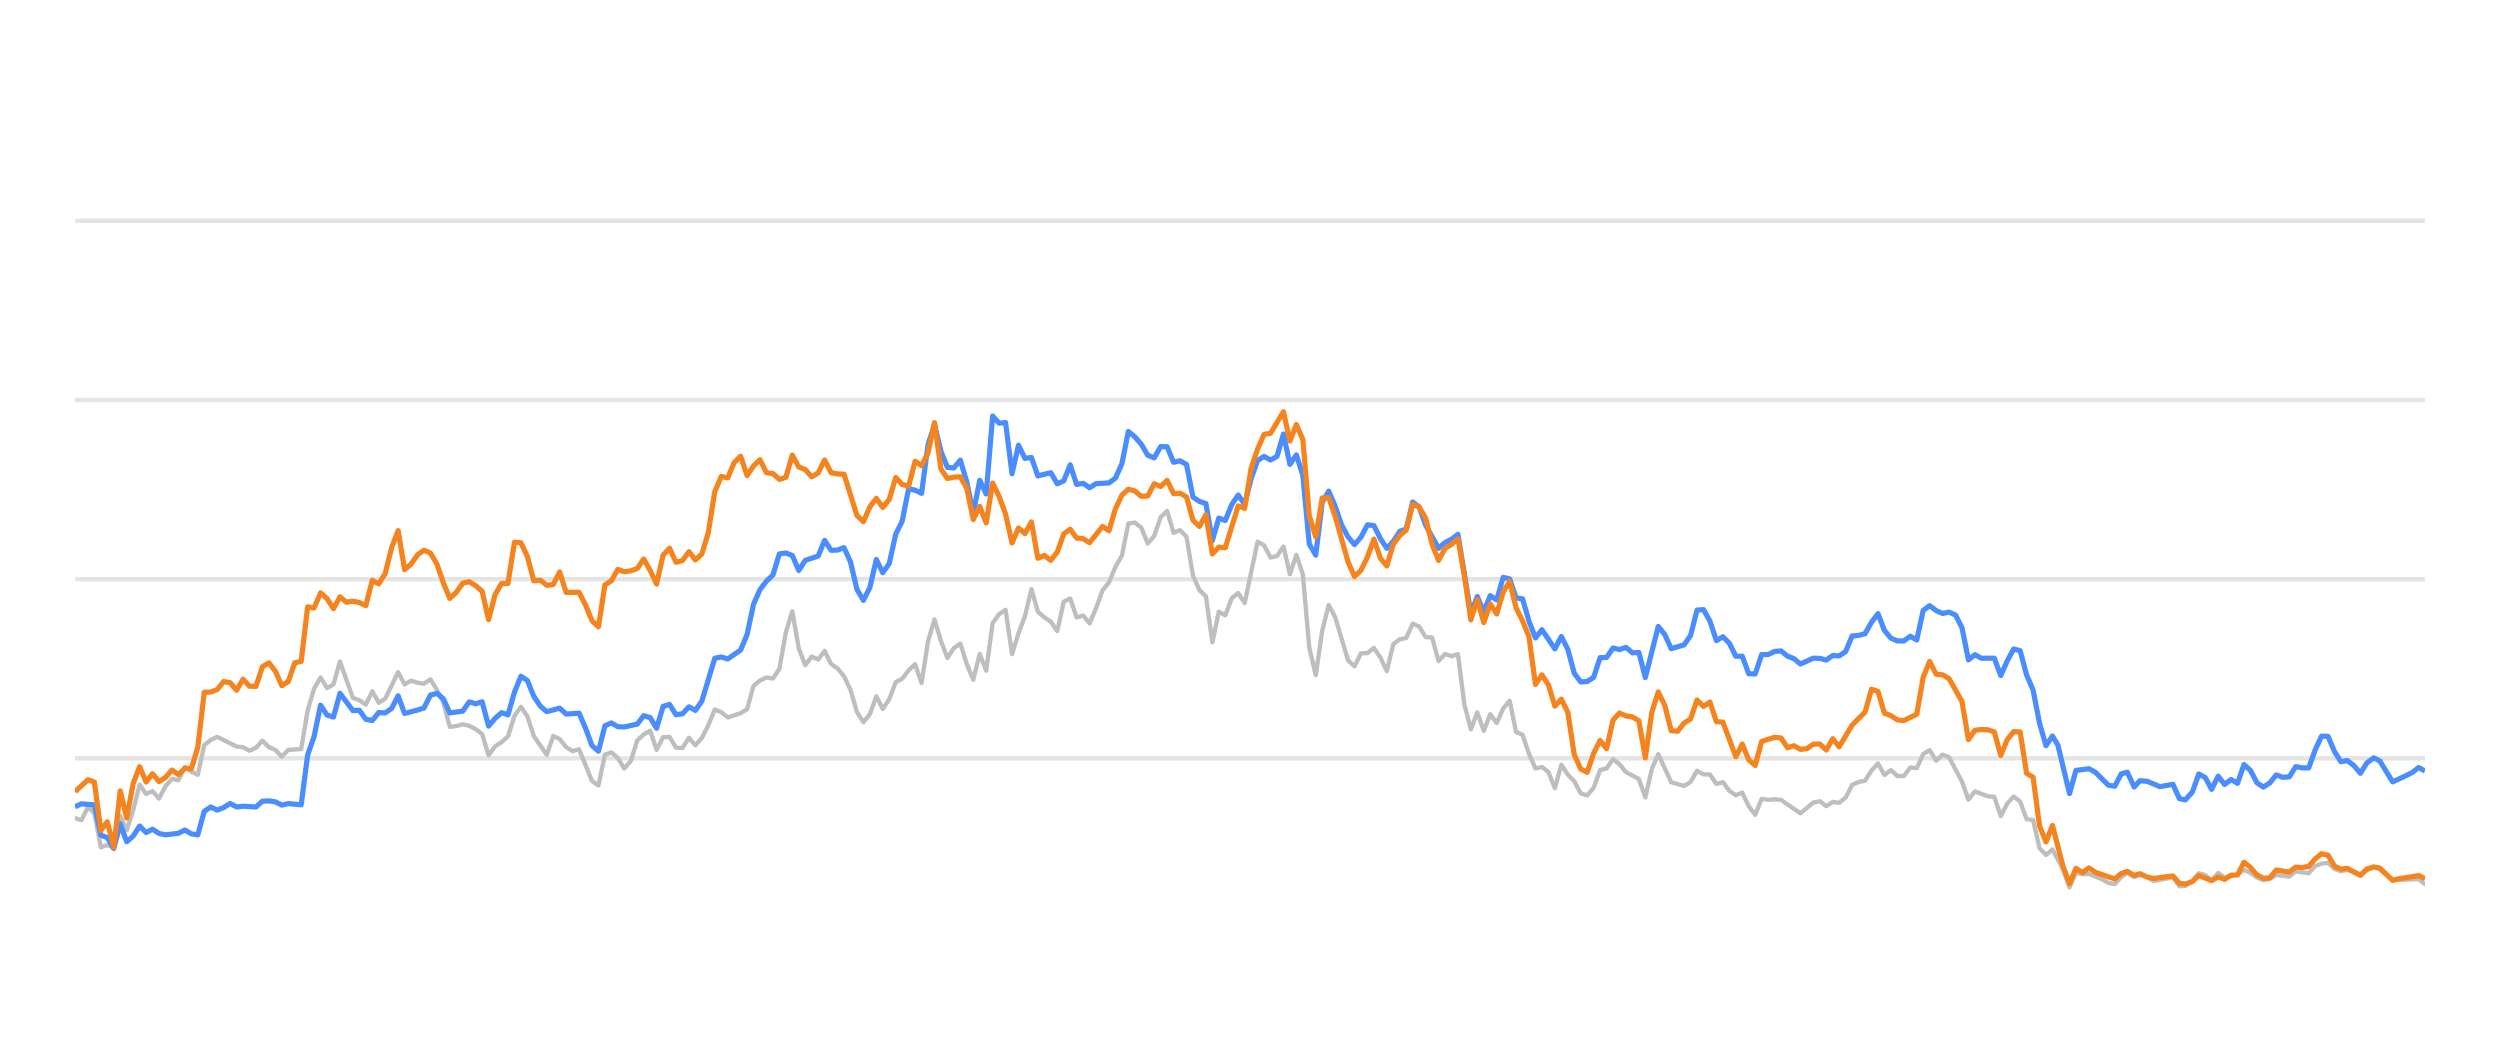
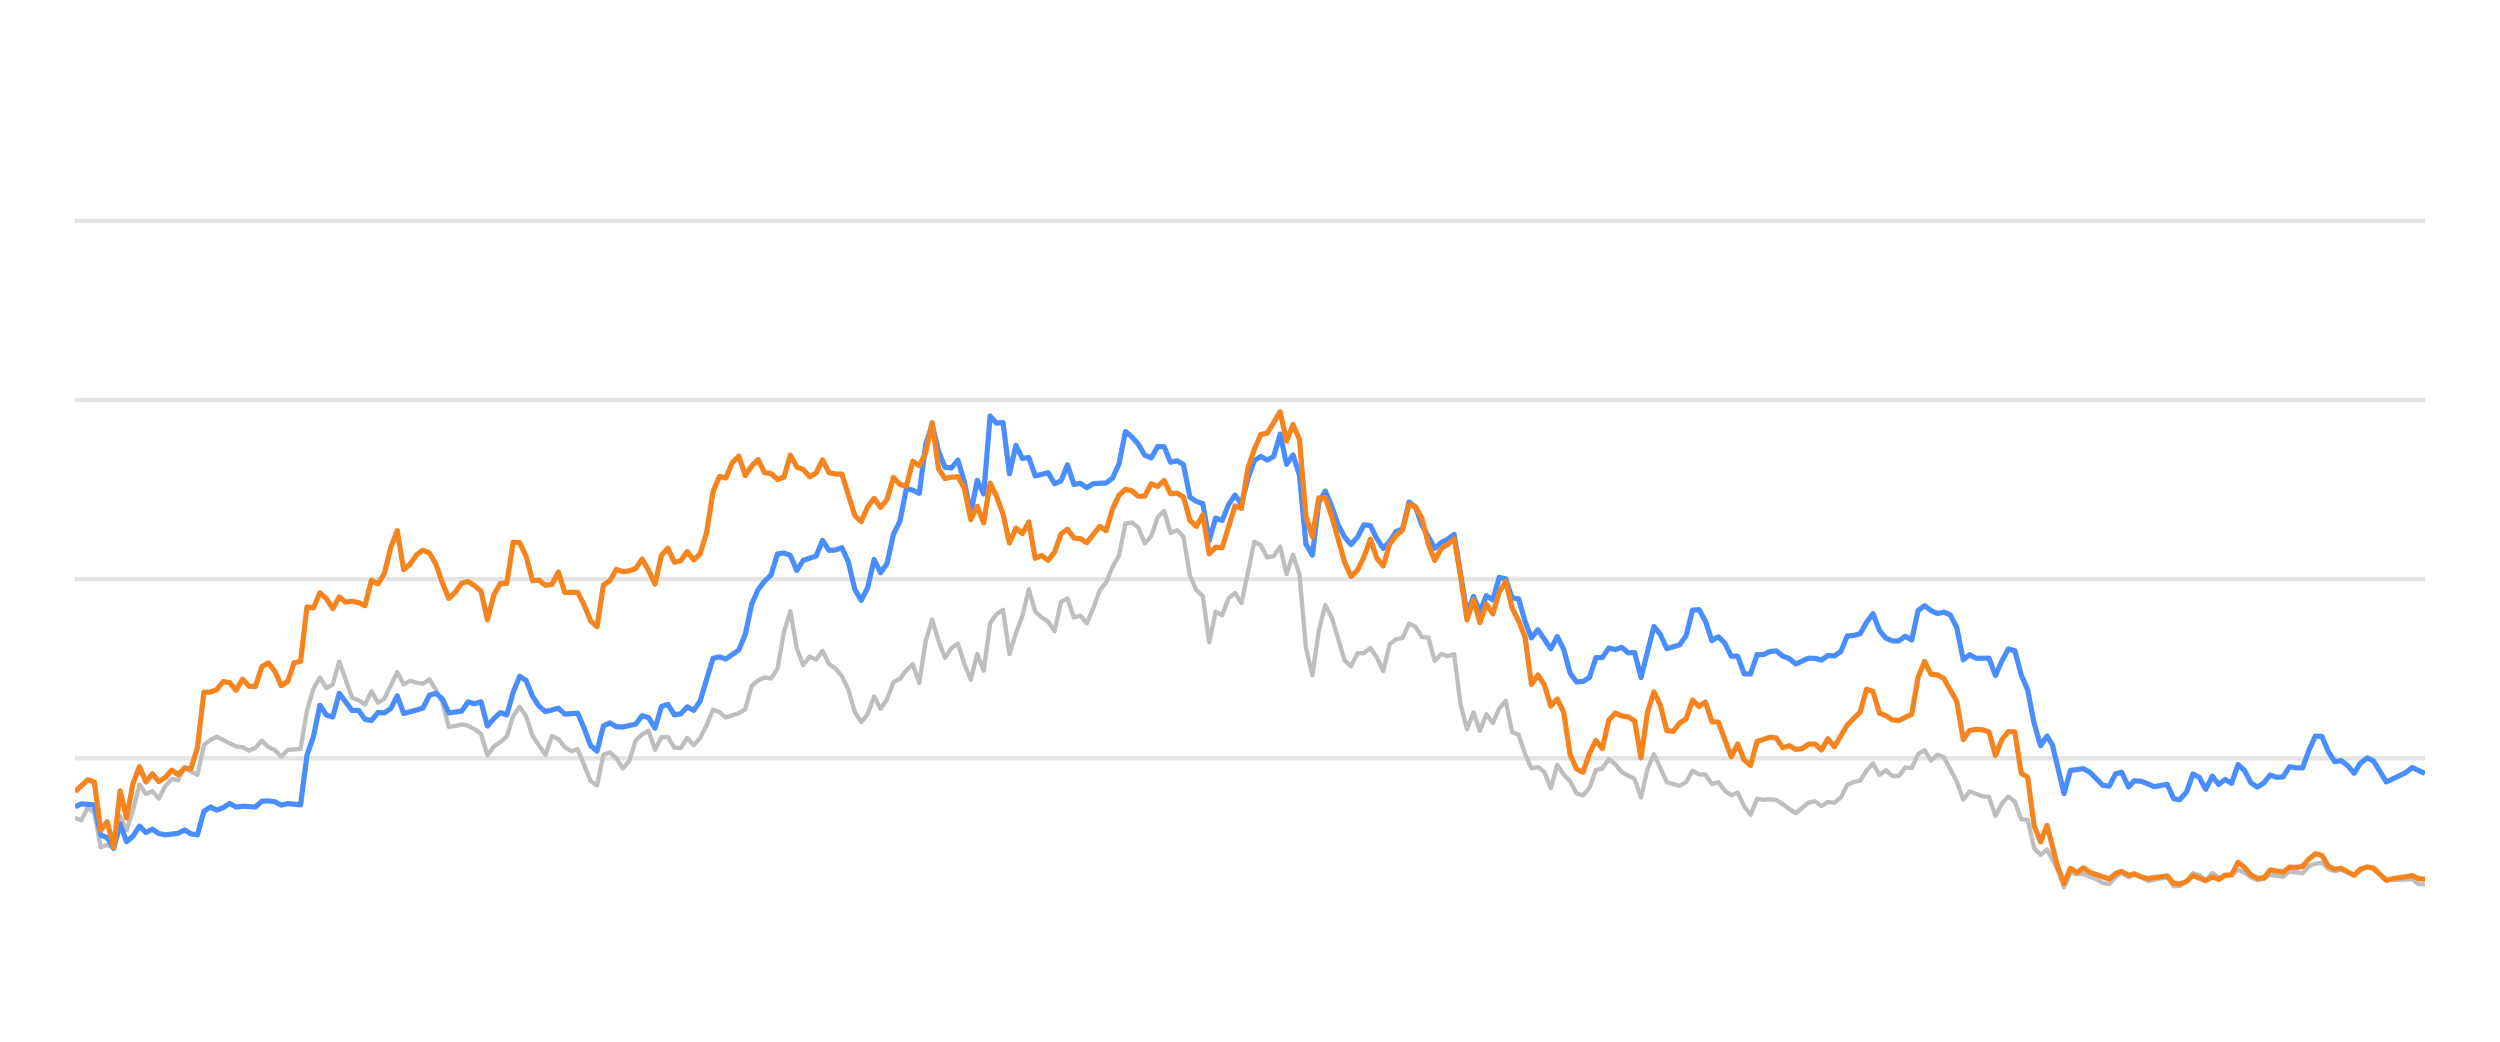
<svg xmlns="http://www.w3.org/2000/svg" width="288pt" height="120pt" viewBox="0 0 288 120" version="1.1">
  <defs>
    <style type="text/css">*{stroke-linejoin: round; stroke-linecap: butt}</style>
  </defs>
  <g id="figure_1">
    <g id="patch_1">
      <path d="M 0 120  L 288 120  L 288 0  L 0 0  L 0 120  z " style="fill: none; opacity: 0" />
    </g>
    <g id="axes_1">
      <g id="patch_2">
        <path d="M 8.64 108  L 279.36 108  L 279.36 4.8  L 8.64 4.8  L 8.64 108  z " style="fill: none" />
      </g>
      <g id="matplotlib.axis_1" />
      <g id="matplotlib.axis_2" />
      <g id="line2d_1">
-         <path d="M 8.64 87.36  L 279.36 87.36  " clip-path="url(#p72f650b515)" style="fill: none; stroke: #b2b2b2; stroke-opacity: 0.35; stroke-width: 0.5; stroke-linecap: square" />
+         <path d="M 8.64 87.36  L 279.36 87.36  " clip-path="url(#pa210af60d8)" style="fill: none; stroke: #b2b2b2; stroke-opacity: 0.35; stroke-width: 0.5; stroke-linecap: square" />
      </g>
      <g id="line2d_2">
-         <path d="M 8.64 66.72  L 279.36 66.72  " clip-path="url(#p72f650b515)" style="fill: none; stroke: #b2b2b2; stroke-opacity: 0.35; stroke-width: 0.5; stroke-linecap: square" />
+         <path d="M 8.64 66.72  L 279.36 66.72  " clip-path="url(#pa210af60d8)" style="fill: none; stroke: #b2b2b2; stroke-opacity: 0.35; stroke-width: 0.5; stroke-linecap: square" />
      </g>
      <g id="line2d_3">
-         <path d="M 8.64 46.08  L 279.36 46.08  " clip-path="url(#p72f650b515)" style="fill: none; stroke: #b2b2b2; stroke-opacity: 0.35; stroke-width: 0.5; stroke-linecap: square" />
+         <path d="M 8.64 46.08  L 279.36 46.08  " clip-path="url(#pa210af60d8)" style="fill: none; stroke: #b2b2b2; stroke-opacity: 0.35; stroke-width: 0.5; stroke-linecap: square" />
      </g>
      <g id="line2d_4">
-         <path d="M 8.64 25.44  L 279.36 25.44  " clip-path="url(#p72f650b515)" style="fill: none; stroke: #b2b2b2; stroke-opacity: 0.35; stroke-width: 0.5; stroke-linecap: square" />
+         <path d="M 8.64 25.44  L 279.36 25.44  " clip-path="url(#pa210af60d8)" style="fill: none; stroke: #b2b2b2; stroke-opacity: 0.35; stroke-width: 0.5; stroke-linecap: square" />
      </g>
      <g id="line2d_5">
-         <path d="M 8.64 94.243  L 9.384 94.481  L 10.129 92.974  L 10.873 93.676  L 11.618 97.608  L 12.362 97.329  L 13.107 97.68  L 13.851 94.006  L 14.596 95.657  L 15.34 93.335  L 16.085 90.394  L 16.829 91.467  L 17.573 91.147  L 18.318 91.994  L 19.062 90.58  L 19.807 89.723  L 20.551 89.899  L 21.296 88.351  L 22.04 88.898  L 22.785 89.259  L 23.529 85.843  L 24.274 85.244  L 25.018 84.883  L 27.251 85.998  L 27.996 86.07  L 28.74 86.483  L 29.485 86.142  L 30.229 85.317  L 30.974 86.07  L 31.718 86.39  L 32.462 87.164  L 33.207 86.39  L 34.696 86.287  L 35.44 81.849  L 36.185 79.321  L 36.929 78.051  L 37.674 79.269  L 38.418 78.846  L 39.163 76.214  L 40.651 80.394  L 41.396 80.662  L 42.14 81.168  L 42.885 79.63  L 43.629 80.951  L 44.374 80.497  L 45.863 77.432  L 46.607 78.846  L 47.352 78.413  L 48.096 78.65  L 48.84 78.763  L 49.585 78.258  L 50.329 79.476  L 51.074 80.92  L 51.818 83.738  L 52.563 83.645  L 53.307 83.438  L 54.052 83.614  L 54.796 83.996  L 55.541 84.553  L 56.285 87.009  L 57.029 85.987  L 57.774 85.502  L 58.518 84.832  L 59.263 82.468  L 60.007 81.426  L 60.752 82.51  L 61.496 84.79  L 62.985 86.958  L 63.73 84.79  L 64.474 85.131  L 65.218 86.07  L 65.963 86.534  L 66.707 86.318  L 68.196 89.971  L 68.941 90.487  L 69.685 86.947  L 70.43 86.669  L 71.174 87.329  L 71.918 88.536  L 72.663 87.67  L 73.407 85.306  L 74.152 84.615  L 74.896 84.171  L 75.641 86.38  L 76.385 84.924  L 77.13 84.894  L 77.874 86.132  L 78.619 86.173  L 79.363 84.997  L 80.107 85.853  L 80.852 85.017  L 81.596 83.552  L 82.341 81.736  L 83.085 82.035  L 83.83 82.654  L 85.319 82.159  L 86.063 81.705  L 86.808 79.011  L 87.552 78.392  L 88.296 78.041  L 89.041 78.165  L 89.785 77.05  L 90.53 72.829  L 91.274 70.415  L 92.019 74.697  L 92.763 76.627  L 93.508 75.636  L 94.252 75.977  L 94.997 74.976  L 95.741 76.493  L 96.485 76.999  L 97.23 77.907  L 97.974 79.465  L 98.719 82.025  L 99.463 83.191  L 100.208 82.272  L 100.952 80.219  L 101.697 81.674  L 102.441 80.549  L 103.185 78.588  L 103.93 78.196  L 104.674 77.215  L 105.419 76.524  L 106.163 78.681  L 106.908 73.882  L 107.652 71.364  L 108.397 73.841  L 109.141 75.791  L 109.886 74.656  L 110.63 74.14  L 111.374 76.503  L 112.119 78.309  L 112.863 75.337  L 113.608 77.257  L 114.352 71.787  L 115.097 70.755  L 115.841 70.249  L 116.586 75.358  L 117.33 72.953  L 118.075 70.962  L 118.819 67.876  L 119.563 70.466  L 120.308 71.116  L 121.052 71.612  L 121.797 72.706  L 122.541 69.331  L 123.286 68.939  L 124.03 71.127  L 124.775 70.91  L 125.519 71.808  L 126.264 70.074  L 127.008 68.01  L 127.752 67.102  L 128.497 65.296  L 129.241 64.016  L 129.986 60.311  L 130.73 60.198  L 131.475 60.786  L 132.219 62.613  L 132.964 61.746  L 133.708 59.579  L 134.453 58.866  L 135.197 61.385  L 135.941 61.075  L 136.686 61.839  L 137.43 66.297  L 138.175 67.979  L 138.919 68.691  L 139.664 73.996  L 140.408 70.456  L 141.153 70.879  L 141.897 68.918  L 142.641 68.32  L 143.386 69.475  L 144.875 62.396  L 145.619 62.819  L 146.364 64.223  L 147.108 64.057  L 147.853 62.953  L 148.597 66.142  L 149.342 63.913  L 150.086 66.173  L 150.83 74.615  L 151.575 77.783  L 152.319 72.664  L 153.064 69.692  L 153.808 71.096  L 155.297 76.07  L 156.042 76.761  L 156.786 75.255  L 157.531 75.244  L 158.275 74.635  L 159.019 75.74  L 159.764 77.319  L 160.508 74.202  L 161.253 73.645  L 161.997 73.49  L 162.742 71.839  L 163.486 72.179  L 164.231 73.387  L 164.975 73.438  L 165.72 76.152  L 166.464 75.337  L 167.208 75.585  L 167.953 75.358  L 168.697 81.168  L 169.442 84.016  L 170.186 82.066  L 170.931 84.192  L 171.675 82.272  L 172.42 83.294  L 173.164 81.622  L 173.908 80.724  L 174.653 84.336  L 175.397 84.646  L 176.142 86.844  L 176.886 88.526  L 177.631 88.361  L 178.375 88.939  L 179.12 90.797  L 179.864 88.093  L 180.609 89.228  L 181.353 90.002  L 182.097 91.395  L 182.842 91.632  L 183.586 90.755  L 184.331 88.702  L 185.075 88.526  L 185.82 87.453  L 186.564 88.031  L 187.309 88.949  L 188.798 89.734  L 189.542 91.87  L 190.286 88.609  L 191.031 86.875  L 192.52 90.115  L 194.009 90.539  L 194.753 90.084  L 195.498 88.794  L 196.242 89.207  L 196.987 89.228  L 197.731 90.312  L 198.475 90.105  L 199.22 91.096  L 199.964 91.612  L 200.709 91.313  L 201.453 92.871  L 202.198 93.862  L 202.942 92.025  L 203.687 92.138  L 204.431 92.076  L 205.176 92.148  L 207.409 93.696  L 208.898 92.448  L 209.642 92.303  L 210.387 92.871  L 211.131 92.386  L 211.876 92.479  L 212.62 91.88  L 213.364 90.425  L 214.109 90.084  L 214.853 89.93  L 215.598 88.764  L 216.342 87.948  L 217.087 89.269  L 217.831 88.722  L 218.576 89.393  L 219.32 89.403  L 220.065 88.413  L 220.809 88.495  L 221.553 86.865  L 222.298 86.421  L 223.042 87.628  L 223.787 86.937  L 224.531 87.236  L 226.02 90.043  L 226.765 92.128  L 227.509 91.168  L 228.998 91.736  L 229.742 91.787  L 230.487 94.016  L 231.231 92.572  L 231.976 91.767  L 232.72 92.334  L 233.465 94.367  L 234.209 94.46  L 234.954 97.711  L 235.698 98.485  L 236.443 97.855  L 237.663 100.167  L 238.407 102.231  L 239.148 100.549  L 239.909 100.704  L 240.648 100.683  L 242.139 101.282  L 242.881 101.715  L 243.625 101.849  L 244.361 101.034  L 245.066 100.549  L 245.858 101.044  L 246.509 100.817  L 247.346 101.034  L 248.089 101.498  L 250.322 101.065  L 251.069 102.097  L 251.751 102.056  L 252.555 101.498  L 253.297 100.601  L 254.04 100.807  L 254.775 101.457  L 255.537 100.559  L 256.273 101.106  L 257.76 100.745  L 258.506 100.219  L 259.25 100.539  L 259.989 101.075  L 260.74 101.385  L 261.487 101.261  L 262.227 100.786  L 263.718 100.993  L 264.461 100.384  L 265.963 100.601  L 266.71 99.765  L 267.441 99.496  L 268.192 99.403  L 268.936 100.095  L 269.673 100.363  L 270.414 100.198  L 271.915 100.797  L 272.653 100.26  L 273.453 99.837  L 274.151 100.136  L 275.634 101.385  L 278.625 101.282  L 279.36 101.86  L 279.36 101.86  " clip-path="url(#p72f650b515)" style="fill: none; stroke: #bebebe; stroke-width: 0.5; stroke-linecap: round" />
+         <path d="M 8.64 94.243  L 9.382 94.481  L 10.125 92.974  L 10.867 93.676  L 11.61 97.608  L 12.352 97.329  L 13.094 97.68  L 13.837 94.006  L 14.579 95.657  L 15.322 93.335  L 16.064 90.394  L 16.806 91.467  L 17.549 91.147  L 18.291 91.994  L 19.034 90.58  L 19.776 89.723  L 20.519 89.899  L 21.261 88.351  L 22.003 88.898  L 22.746 89.259  L 23.488 85.843  L 24.231 85.244  L 24.973 84.883  L 27.2 85.998  L 27.943 86.07  L 28.685 86.483  L 29.427 86.142  L 30.17 85.317  L 30.912 86.07  L 31.655 86.39  L 32.397 87.164  L 33.139 86.39  L 34.624 86.287  L 35.367 81.849  L 36.109 79.321  L 36.852 78.051  L 37.594 79.269  L 38.336 78.846  L 39.079 76.214  L 40.564 80.394  L 41.306 80.662  L 42.048 81.168  L 42.791 79.63  L 43.533 80.951  L 44.276 80.497  L 45.76 77.432  L 46.503 78.846  L 47.245 78.413  L 47.988 78.65  L 48.73 78.763  L 49.472 78.258  L 50.215 79.476  L 50.957 80.92  L 51.7 83.738  L 52.442 83.645  L 53.185 83.438  L 53.927 83.614  L 54.669 83.996  L 55.412 84.553  L 56.154 87.009  L 56.897 85.987  L 57.639 85.502  L 58.381 84.832  L 59.124 82.468  L 59.866 81.426  L 60.609 82.51  L 61.351 84.79  L 62.836 86.958  L 63.578 84.79  L 64.321 85.131  L 65.063 86.07  L 65.805 86.534  L 66.548 86.318  L 68.033 89.971  L 68.775 90.487  L 69.518 86.947  L 70.26 86.669  L 71.002 87.329  L 71.745 88.536  L 72.487 87.67  L 73.23 85.306  L 73.972 84.615  L 74.714 84.171  L 75.457 86.38  L 76.199 84.924  L 76.942 84.894  L 77.684 86.132  L 78.426 86.173  L 79.169 84.997  L 79.911 85.853  L 80.654 85.017  L 81.396 83.552  L 82.138 81.736  L 82.881 82.035  L 83.623 82.654  L 85.108 82.159  L 85.851 81.705  L 86.593 79.011  L 87.335 78.392  L 88.078 78.041  L 88.82 78.165  L 89.563 77.05  L 90.305 72.829  L 91.047 70.415  L 91.79 74.697  L 92.532 76.627  L 93.275 75.636  L 94.017 75.977  L 94.759 74.976  L 95.502 76.493  L 96.244 76.999  L 96.987 77.907  L 97.729 79.465  L 98.471 82.025  L 99.214 83.191  L 99.956 82.272  L 100.699 80.219  L 101.441 81.674  L 102.184 80.549  L 102.926 78.588  L 103.668 78.196  L 104.411 77.215  L 105.153 76.524  L 105.896 78.681  L 106.638 73.882  L 107.38 71.364  L 108.123 73.841  L 108.865 75.791  L 109.608 74.656  L 110.35 74.14  L 111.092 76.503  L 111.835 78.309  L 112.577 75.337  L 113.32 77.257  L 114.062 71.787  L 114.804 70.755  L 115.547 70.249  L 116.289 75.358  L 117.032 72.953  L 117.774 70.962  L 118.517 67.876  L 119.259 70.466  L 120.001 71.116  L 120.744 71.612  L 121.486 72.706  L 122.229 69.331  L 122.971 68.939  L 123.713 71.127  L 124.456 70.91  L 125.198 71.808  L 125.941 70.074  L 126.683 68.01  L 127.425 67.102  L 128.168 65.296  L 128.91 64.016  L 129.653 60.311  L 130.395 60.198  L 131.137 60.786  L 131.88 62.613  L 132.622 61.746  L 133.365 59.579  L 134.107 58.866  L 134.849 61.385  L 135.592 61.075  L 136.334 61.839  L 137.077 66.297  L 137.819 67.979  L 138.562 68.691  L 139.304 73.996  L 140.046 70.456  L 140.789 70.879  L 141.531 68.918  L 142.274 68.32  L 143.016 69.475  L 144.501 62.396  L 145.243 62.819  L 145.986 64.223  L 146.728 64.057  L 147.47 62.953  L 148.213 66.142  L 148.955 63.913  L 149.698 66.173  L 150.44 74.615  L 151.182 77.783  L 151.925 72.664  L 152.667 69.692  L 153.41 71.096  L 154.895 76.07  L 155.637 76.761  L 156.379 75.255  L 157.122 75.244  L 157.864 74.635  L 158.607 75.74  L 159.349 77.319  L 160.091 74.202  L 160.834 73.645  L 161.576 73.49  L 162.319 71.839  L 163.061 72.179  L 163.803 73.387  L 164.546 73.438  L 165.288 76.152  L 166.031 75.337  L 166.773 75.585  L 167.515 75.358  L 168.258 81.168  L 169 84.016  L 169.743 82.066  L 170.485 84.192  L 171.228 82.272  L 171.97 83.294  L 172.712 81.622  L 173.455 80.724  L 174.197 84.336  L 174.94 84.646  L 175.682 86.844  L 176.424 88.526  L 177.167 88.361  L 177.909 88.939  L 178.652 90.797  L 179.394 88.093  L 180.136 89.228  L 180.879 90.002  L 181.621 91.395  L 182.364 91.632  L 183.106 90.755  L 183.848 88.702  L 184.591 88.526  L 185.333 87.453  L 186.076 88.031  L 186.818 88.949  L 188.303 89.734  L 189.045 91.87  L 189.788 88.609  L 190.53 86.875  L 192.015 90.115  L 193.5 90.539  L 194.242 90.084  L 194.985 88.794  L 195.727 89.207  L 196.469 89.228  L 197.212 90.312  L 197.954 90.105  L 198.697 91.096  L 199.439 91.612  L 200.181 91.313  L 200.924 92.871  L 201.666 93.862  L 202.409 92.025  L 203.151 92.138  L 203.894 92.076  L 204.636 92.148  L 206.863 93.696  L 208.348 92.448  L 209.09 92.303  L 209.833 92.871  L 210.575 92.386  L 211.318 92.479  L 212.06 91.88  L 212.802 90.425  L 213.545 90.084  L 214.287 89.93  L 215.03 88.764  L 215.772 87.948  L 216.514 89.269  L 217.257 88.722  L 217.999 89.393  L 218.742 89.403  L 219.484 88.413  L 220.227 88.495  L 220.969 86.865  L 221.711 86.421  L 222.454 87.628  L 223.196 86.937  L 223.939 87.236  L 225.423 90.043  L 226.166 92.128  L 226.908 91.168  L 228.393 91.736  L 229.135 91.787  L 229.878 94.016  L 230.62 92.572  L 231.363 91.767  L 232.105 92.334  L 232.847 94.367  L 233.59 94.46  L 234.332 97.711  L 235.075 98.485  L 235.817 97.855  L 237.034 100.167  L 237.776 102.231  L 238.515 100.549  L 239.274 100.704  L 240.011 100.683  L 241.498 101.282  L 242.238 101.715  L 242.98 101.849  L 243.714 101.034  L 244.417 100.549  L 245.207 101.044  L 245.856 100.817  L 246.691 101.034  L 247.432 101.498  L 249.659 101.065  L 250.404 102.097  L 251.083 102.056  L 251.886 101.498  L 252.625 100.601  L 253.366 100.807  L 254.099 101.457  L 254.859 100.559  L 255.593 101.106  L 257.076 100.745  L 257.82 100.219  L 258.562 100.539  L 259.299 101.075  L 260.048 101.385  L 260.793 101.261  L 261.531 100.786  L 263.018 100.993  L 263.759 100.384  L 265.257 100.601  L 266.002 99.765  L 266.731 99.496  L 267.479 99.403  L 268.222 100.095  L 268.957 100.363  L 269.695 100.198  L 271.193 100.797  L 271.928 100.26  L 272.726 99.837  L 273.422 100.136  L 274.901 101.385  L 277.884 101.282  L 278.617 101.86  L 279.36 101.88  L 279.36 101.88  " clip-path="url(#pa210af60d8)" style="fill: none; stroke: #bebebe; stroke-width: 0.5; stroke-linecap: round" />
      </g>
      <g id="line2d_6">
-         <path d="M 8.64 92.933  L 9.384 92.603  L 10.873 92.726  L 11.618 96.215  L 12.362 96.493  L 13.107 97.742  L 13.851 94.914  L 14.596 96.968  L 15.34 96.318  L 16.085 95.162  L 16.829 95.905  L 17.573 95.523  L 18.318 96.018  L 19.062 96.173  L 20.551 95.998  L 21.296 95.616  L 22.04 96.06  L 22.785 96.173  L 23.529 93.469  L 24.274 92.964  L 25.018 93.325  L 25.762 93.036  L 26.507 92.561  L 27.251 92.964  L 27.996 92.881  L 29.485 92.964  L 30.229 92.293  L 30.974 92.262  L 31.718 92.365  L 32.462 92.747  L 33.207 92.572  L 34.696 92.716  L 35.44 86.978  L 36.185 84.842  L 36.929 81.24  L 37.674 82.375  L 38.418 82.602  L 39.163 79.868  L 40.651 81.859  L 41.396 81.828  L 42.14 82.86  L 42.885 83.005  L 43.629 82.086  L 44.374 82.128  L 45.118 81.612  L 45.863 80.157  L 46.607 82.19  L 48.096 81.798  L 48.84 81.56  L 49.585 80.084  L 50.329 79.868  L 51.074 80.508  L 51.818 82.128  L 53.307 81.921  L 54.052 80.858  L 54.796 81.075  L 55.541 80.848  L 56.285 83.645  L 57.029 82.768  L 57.774 82.097  L 58.518 82.355  L 59.263 79.744  L 60.007 77.907  L 60.752 78.392  L 61.496 80.219  L 62.241 81.343  L 62.985 81.983  L 64.474 81.581  L 65.218 82.262  L 66.707 82.159  L 67.452 83.882  L 68.196 85.895  L 68.941 86.534  L 69.685 83.614  L 70.43 83.284  L 71.174 83.717  L 71.918 83.748  L 73.407 83.418  L 74.152 82.448  L 74.896 82.664  L 75.641 83.892  L 76.385 81.385  L 77.13 81.147  L 77.874 82.344  L 78.619 82.231  L 79.363 81.426  L 80.107 81.839  L 80.852 80.766  L 82.341 75.833  L 83.085 75.678  L 83.83 75.915  L 85.319 74.883  L 86.063 73.098  L 86.808 69.61  L 87.552 67.917  L 88.296 66.947  L 89.041 66.245  L 89.785 63.81  L 90.53 63.707  L 91.274 63.985  L 92.019 65.719  L 92.763 64.553  L 94.252 64.057  L 94.997 62.251  L 95.741 63.397  L 96.485 63.366  L 97.23 63.087  L 97.974 64.728  L 98.719 67.896  L 99.463 69.166  L 100.208 67.69  L 100.952 64.45  L 101.697 65.977  L 102.441 64.914  L 103.185 61.55  L 103.93 60.043  L 104.674 56.286  L 105.419 56.472  L 106.163 56.833  L 106.908 51.23  L 107.652 48.897  L 108.397 52.004  L 109.141 53.841  L 109.886 53.903  L 110.63 53.005  L 111.374 55.523  L 112.119 59.124  L 112.863 55.327  L 113.608 56.906  L 114.352 47.927  L 115.097 48.753  L 115.841 48.681  L 116.586 54.573  L 117.33 51.292  L 118.075 52.809  L 118.819 52.695  L 119.563 54.821  L 121.052 54.46  L 121.797 55.729  L 122.541 55.399  L 123.286 53.552  L 124.03 55.812  L 124.775 55.678  L 125.519 56.183  L 126.264 55.719  L 127.752 55.636  L 128.497 55.079  L 129.241 53.418  L 129.986 49.713  L 130.73 50.322  L 131.475 51.178  L 132.219 52.447  L 132.964 52.747  L 133.708 51.446  L 134.453 51.467  L 135.197 53.252  L 135.941 53.087  L 136.686 53.51  L 137.43 57.267  L 138.175 57.762  L 138.919 58.02  L 139.664 62.262  L 140.408 59.682  L 141.153 59.96  L 141.897 58.123  L 142.641 57.03  L 143.386 58.092  L 144.13 55.131  L 144.875 53.046  L 145.619 52.582  L 146.364 52.994  L 147.108 52.582  L 147.853 50.002  L 148.597 53.49  L 149.342 52.406  L 150.086 54.759  L 150.83 62.675  L 151.575 63.954  L 152.319 57.865  L 153.064 56.575  L 153.808 58.32  L 154.553 60.476  L 155.297 61.859  L 156.042 62.736  L 156.786 61.87  L 157.531 60.456  L 158.275 60.549  L 159.019 62.045  L 159.764 63.17  L 160.508 62.365  L 161.253 61.219  L 161.997 60.941  L 162.742 57.834  L 163.486 58.402  L 164.231 60.497  L 165.72 63.16  L 166.464 62.499  L 167.208 62.128  L 167.953 61.56  L 169.442 70.662  L 170.186 68.722  L 170.931 70.487  L 171.675 68.619  L 172.42 69.114  L 173.164 66.514  L 173.908 66.689  L 174.653 68.887  L 175.397 68.99  L 176.142 71.57  L 176.886 73.49  L 177.631 72.54  L 179.12 74.749  L 179.864 73.325  L 180.609 74.801  L 181.353 77.556  L 182.097 78.557  L 182.842 78.505  L 183.586 78.041  L 184.331 75.76  L 185.075 75.74  L 185.82 74.656  L 186.564 74.832  L 187.309 74.574  L 188.053 75.203  L 188.798 75.172  L 189.542 78.051  L 191.031 72.169  L 191.775 73.087  L 192.52 74.728  L 194.009 74.285  L 194.753 73.211  L 195.498 70.28  L 196.242 70.229  L 196.987 71.56  L 197.731 73.8  L 198.475 73.356  L 199.22 74.099  L 199.964 75.595  L 200.709 75.595  L 201.453 77.618  L 202.198 77.639  L 202.942 75.409  L 203.687 75.409  L 204.431 75.048  L 205.176 74.986  L 205.92 75.585  L 206.664 75.874  L 207.409 76.493  L 208.898 75.822  L 209.642 75.843  L 210.387 76.039  L 211.131 75.513  L 211.876 75.564  L 212.62 75.059  L 213.364 73.263  L 214.109 73.201  L 214.853 73.005  L 215.598 71.684  L 216.342 70.693  L 217.087 72.623  L 217.831 73.521  L 218.576 73.83  L 219.32 73.841  L 220.065 73.294  L 220.809 73.727  L 221.553 70.322  L 222.298 69.775  L 223.042 70.342  L 223.787 70.673  L 224.531 70.518  L 225.276 70.848  L 226.02 72.313  L 226.765 76.018  L 227.509 75.42  L 228.254 75.833  L 229.742 75.822  L 230.487 77.824  L 231.231 76.142  L 231.976 74.759  L 232.72 74.966  L 233.465 77.752  L 234.209 79.486  L 234.954 83.315  L 235.698 85.905  L 236.443 84.79  L 237.071 85.843  L 238.407 91.416  L 239.148 88.753  L 240.648 88.557  L 241.396 88.97  L 242.881 90.456  L 243.625 90.57  L 244.361 89.156  L 245.066 88.96  L 245.858 90.662  L 246.509 89.94  L 247.346 90.002  L 248.83 90.621  L 250.322 90.353  L 251.069 92.004  L 251.751 92.138  L 252.555 91.251  L 253.297 89.166  L 254.04 89.568  L 254.775 90.931  L 255.537 89.414  L 256.273 90.373  L 257.02 89.796  L 257.76 90.239  L 258.506 88.082  L 259.25 88.753  L 259.989 90.167  L 260.74 90.673  L 261.487 90.188  L 262.227 89.269  L 262.971 89.548  L 263.718 89.496  L 264.461 88.32  L 265.205 88.454  L 265.963 88.464  L 266.71 86.39  L 267.441 84.801  L 268.192 84.832  L 268.936 86.586  L 269.673 87.742  L 270.414 87.618  L 271.169 88.196  L 271.915 89.083  L 272.653 87.897  L 273.453 87.308  L 274.151 87.659  L 275.634 90.074  L 277.135 89.372  L 277.875 89.001  L 278.625 88.423  L 279.36 88.815  L 279.36 88.815  " clip-path="url(#p72f650b515)" style="fill: none; stroke: #4a8dff; stroke-width: 0.6" />
+         <path d="M 8.64 92.933  L 9.382 92.603  L 10.867 92.726  L 11.61 96.215  L 12.352 96.493  L 13.094 97.742  L 13.837 94.914  L 14.579 96.968  L 15.322 96.318  L 16.064 95.162  L 16.806 95.905  L 17.549 95.523  L 18.291 96.018  L 19.034 96.173  L 20.519 95.998  L 21.261 95.616  L 22.003 96.06  L 22.746 96.173  L 23.488 93.469  L 24.231 92.964  L 24.973 93.325  L 25.715 93.036  L 26.458 92.561  L 27.2 92.964  L 27.943 92.881  L 29.427 92.964  L 30.17 92.293  L 30.912 92.262  L 31.655 92.365  L 32.397 92.747  L 33.139 92.572  L 34.624 92.716  L 35.367 86.978  L 36.109 84.842  L 36.852 81.24  L 37.594 82.375  L 38.336 82.602  L 39.079 79.868  L 40.564 81.859  L 41.306 81.828  L 42.048 82.86  L 42.791 83.005  L 43.533 82.086  L 44.276 82.128  L 45.018 81.612  L 45.76 80.157  L 46.503 82.19  L 47.988 81.798  L 48.73 81.56  L 49.472 80.084  L 50.215 79.868  L 50.957 80.508  L 51.7 82.128  L 53.185 81.921  L 53.927 80.858  L 54.669 81.075  L 55.412 80.848  L 56.154 83.645  L 56.897 82.768  L 57.639 82.097  L 58.381 82.355  L 59.124 79.744  L 59.866 77.907  L 60.609 78.392  L 61.351 80.219  L 62.093 81.343  L 62.836 81.983  L 64.321 81.581  L 65.063 82.262  L 66.548 82.159  L 67.29 83.882  L 68.033 85.895  L 68.775 86.534  L 69.518 83.614  L 70.26 83.284  L 71.002 83.717  L 71.745 83.748  L 73.23 83.418  L 73.972 82.448  L 74.714 82.664  L 75.457 83.892  L 76.199 81.385  L 76.942 81.147  L 77.684 82.344  L 78.426 82.231  L 79.169 81.426  L 79.911 81.839  L 80.654 80.766  L 82.138 75.833  L 82.881 75.678  L 83.623 75.915  L 85.108 74.883  L 85.851 73.098  L 86.593 69.61  L 87.335 67.917  L 88.078 66.947  L 88.82 66.245  L 89.563 63.81  L 90.305 63.707  L 91.047 63.985  L 91.79 65.719  L 92.532 64.553  L 94.017 64.057  L 94.759 62.251  L 95.502 63.397  L 96.244 63.366  L 96.987 63.087  L 97.729 64.728  L 98.471 67.896  L 99.214 69.166  L 99.956 67.69  L 100.699 64.45  L 101.441 65.977  L 102.184 64.914  L 102.926 61.55  L 103.668 60.043  L 104.411 56.286  L 105.153 56.472  L 105.896 56.833  L 106.638 51.23  L 107.38 48.897  L 108.123 52.004  L 108.865 53.841  L 109.608 53.903  L 110.35 53.005  L 111.092 55.523  L 111.835 59.124  L 112.577 55.327  L 113.32 56.906  L 114.062 47.927  L 114.804 48.753  L 115.547 48.681  L 116.289 54.573  L 117.032 51.292  L 117.774 52.809  L 118.517 52.695  L 119.259 54.821  L 120.744 54.46  L 121.486 55.729  L 122.229 55.399  L 122.971 53.552  L 123.713 55.812  L 124.456 55.678  L 125.198 56.183  L 125.941 55.719  L 127.425 55.636  L 128.168 55.079  L 128.91 53.418  L 129.653 49.713  L 130.395 50.322  L 131.137 51.178  L 131.88 52.447  L 132.622 52.747  L 133.365 51.446  L 134.107 51.467  L 134.849 53.252  L 135.592 53.087  L 136.334 53.51  L 137.077 57.267  L 137.819 57.762  L 138.562 58.02  L 139.304 62.262  L 140.046 59.682  L 140.789 59.96  L 141.531 58.123  L 142.274 57.03  L 143.016 58.092  L 143.758 55.131  L 144.501 53.046  L 145.243 52.582  L 145.986 52.994  L 146.728 52.582  L 147.47 50.002  L 148.213 53.49  L 148.955 52.406  L 149.698 54.759  L 150.44 62.675  L 151.182 63.954  L 151.925 57.865  L 152.667 56.575  L 153.41 58.32  L 154.152 60.476  L 154.895 61.859  L 155.637 62.736  L 156.379 61.87  L 157.122 60.456  L 157.864 60.549  L 158.607 62.045  L 159.349 63.17  L 160.091 62.365  L 160.834 61.219  L 161.576 60.941  L 162.319 57.834  L 163.061 58.402  L 163.803 60.497  L 165.288 63.16  L 166.031 62.499  L 166.773 62.128  L 167.515 61.56  L 169 70.662  L 169.743 68.722  L 170.485 70.487  L 171.228 68.619  L 171.97 69.114  L 172.712 66.514  L 173.455 66.689  L 174.197 68.887  L 174.94 68.99  L 175.682 71.57  L 176.424 73.49  L 177.167 72.54  L 178.652 74.749  L 179.394 73.325  L 180.136 74.801  L 180.879 77.556  L 181.621 78.557  L 182.364 78.505  L 183.106 78.041  L 183.848 75.76  L 184.591 75.74  L 185.333 74.656  L 186.076 74.832  L 186.818 74.574  L 187.561 75.203  L 188.303 75.172  L 189.045 78.051  L 190.53 72.169  L 191.273 73.087  L 192.015 74.728  L 193.5 74.285  L 194.242 73.211  L 194.985 70.28  L 195.727 70.229  L 196.469 71.56  L 197.212 73.8  L 197.954 73.356  L 198.697 74.099  L 199.439 75.595  L 200.181 75.595  L 200.924 77.618  L 201.666 77.639  L 202.409 75.409  L 203.151 75.409  L 203.894 75.048  L 204.636 74.986  L 205.378 75.585  L 206.121 75.874  L 206.863 76.493  L 208.348 75.822  L 209.09 75.843  L 209.833 76.039  L 210.575 75.513  L 211.318 75.564  L 212.06 75.059  L 212.802 73.263  L 213.545 73.201  L 214.287 73.005  L 215.03 71.684  L 215.772 70.693  L 216.514 72.623  L 217.257 73.521  L 217.999 73.83  L 218.742 73.841  L 219.484 73.294  L 220.227 73.727  L 220.969 70.322  L 221.711 69.775  L 222.454 70.342  L 223.196 70.673  L 223.939 70.518  L 224.681 70.848  L 225.423 72.313  L 226.166 76.018  L 226.908 75.42  L 227.651 75.833  L 229.135 75.822  L 229.878 77.824  L 230.62 76.142  L 231.363 74.759  L 232.105 74.966  L 232.847 77.752  L 233.59 79.486  L 234.332 83.315  L 235.075 85.905  L 235.817 84.79  L 236.444 85.843  L 237.776 91.416  L 238.515 88.753  L 240.011 88.557  L 240.757 88.97  L 242.238 90.456  L 242.98 90.57  L 243.714 89.156  L 244.417 88.96  L 245.207 90.662  L 245.856 89.94  L 246.691 90.002  L 248.17 90.621  L 249.659 90.353  L 250.404 92.004  L 251.083 92.138  L 251.886 91.251  L 252.625 89.166  L 253.366 89.568  L 254.099 90.931  L 254.859 89.414  L 255.593 90.373  L 256.338 89.796  L 257.076 90.239  L 257.82 88.082  L 258.562 88.753  L 259.299 90.167  L 260.048 90.673  L 260.793 90.188  L 261.531 89.269  L 262.273 89.548  L 263.018 89.496  L 263.759 88.32  L 264.5 88.454  L 265.257 88.464  L 266.002 86.39  L 266.731 84.801  L 267.479 84.832  L 268.222 86.586  L 268.957 87.742  L 269.695 87.618  L 270.448 88.196  L 271.193 89.083  L 271.928 87.897  L 272.726 87.308  L 273.422 87.659  L 274.901 90.074  L 276.398 89.372  L 277.135 89.001  L 277.884 88.423  L 279.36 89.104  L 279.36 89.104  " clip-path="url(#pa210af60d8)" style="fill: none; stroke: #4a8dff; stroke-width: 0.6" />
      </g>
      <g id="line2d_7">
-         <path d="M 8.64 91.199  L 10.129 89.826  L 10.873 90.095  L 11.618 95.668  L 12.362 94.667  L 13.107 97.618  L 13.851 91.106  L 14.596 94.233  L 15.34 90.26  L 16.085 88.32  L 16.829 90.084  L 17.573 89.135  L 18.318 90.033  L 19.062 89.568  L 19.807 88.712  L 20.551 89.228  L 21.296 88.506  L 22.04 88.557  L 22.785 86.101  L 23.529 79.754  L 24.274 79.723  L 25.018 79.445  L 25.762 78.516  L 26.507 78.65  L 27.251 79.517  L 27.996 78.247  L 28.74 79.052  L 29.485 79.073  L 30.229 76.803  L 30.974 76.359  L 31.718 77.319  L 32.462 78.98  L 33.207 78.526  L 33.951 76.359  L 34.696 76.183  L 35.44 69.909  L 36.185 70.033  L 36.929 68.299  L 37.674 68.959  L 38.418 70.115  L 39.163 68.763  L 39.907 69.372  L 40.651 69.259  L 41.396 69.414  L 42.14 69.775  L 42.885 66.854  L 43.629 67.267  L 44.374 66.07  L 45.118 63.087  L 45.863 61.127  L 46.607 65.626  L 47.352 64.986  L 48.096 63.913  L 48.84 63.387  L 49.585 63.707  L 50.329 64.976  L 51.074 67.143  L 51.818 68.939  L 52.563 68.237  L 53.307 67.184  L 54.052 66.999  L 54.796 67.473  L 55.541 68.113  L 56.285 71.385  L 57.029 68.526  L 57.774 67.215  L 58.518 67.205  L 59.263 62.468  L 60.007 62.52  L 60.752 64.109  L 61.496 66.906  L 62.241 66.834  L 62.985 67.422  L 63.73 67.339  L 64.474 65.894  L 65.218 68.247  L 66.707 68.237  L 67.452 69.692  L 68.196 71.508  L 68.941 72.21  L 69.685 67.391  L 70.43 66.906  L 71.174 65.595  L 71.918 65.863  L 72.663 65.76  L 73.407 65.502  L 74.152 64.398  L 74.896 65.709  L 75.641 67.288  L 76.385 63.954  L 77.13 63.149  L 77.874 64.77  L 78.619 64.584  L 79.363 63.552  L 80.107 64.501  L 80.852 63.82  L 81.596 61.364  L 82.341 56.648  L 83.085 54.893  L 83.83 55.048  L 84.574 53.294  L 85.319 52.551  L 86.063 54.78  L 86.808 53.676  L 87.552 52.953  L 88.296 54.46  L 89.041 54.553  L 89.785 55.224  L 90.53 54.986  L 91.274 52.427  L 92.019 53.799  L 92.763 54.088  L 93.508 54.924  L 94.252 54.491  L 94.997 52.984  L 95.741 54.45  L 96.485 54.604  L 97.23 54.625  L 98.719 59.382  L 99.463 60.095  L 100.208 58.392  L 100.952 57.411  L 101.697 58.464  L 102.441 57.535  L 103.185 55.007  L 103.93 55.812  L 104.674 55.998  L 105.419 53.139  L 106.163 53.645  L 106.908 52.169  L 107.652 48.691  L 108.397 54.026  L 109.141 55.131  L 109.886 54.966  L 110.63 54.924  L 111.374 56.256  L 112.119 59.857  L 112.863 58.33  L 113.608 60.239  L 114.352 55.657  L 115.097 57.184  L 115.841 59.217  L 116.586 62.551  L 117.33 60.827  L 118.075 61.477  L 118.819 60.126  L 119.563 64.315  L 120.308 63.996  L 121.052 64.553  L 121.797 63.603  L 122.541 61.508  L 123.286 60.961  L 124.03 61.983  L 124.775 62.055  L 125.519 62.52  L 127.008 60.642  L 127.752 61.137  L 128.497 58.619  L 129.241 57.04  L 129.986 56.359  L 130.73 56.555  L 131.475 57.174  L 132.219 57.143  L 132.964 55.729  L 133.708 56.049  L 134.453 55.337  L 135.197 56.875  L 135.941 56.813  L 136.686 57.246  L 137.43 59.94  L 138.175 60.642  L 138.919 59.3  L 139.664 63.81  L 140.408 63.036  L 141.153 63.098  L 142.641 58.278  L 143.386 58.567  L 144.13 53.934  L 144.875 51.746  L 145.619 50.043  L 146.364 49.909  L 147.853 47.432  L 148.597 50.807  L 149.342 48.908  L 150.086 50.621  L 150.83 59.424  L 151.575 61.859  L 152.319 57.36  L 153.064 57.329  L 153.808 59.465  L 155.297 64.728  L 156.042 66.421  L 156.786 65.688  L 157.531 64.171  L 158.275 62.107  L 159.019 64.305  L 159.764 65.203  L 160.508 62.685  L 161.253 61.704  L 161.997 61.065  L 162.742 58.103  L 163.486 58.402  L 164.231 59.682  L 164.975 62.695  L 165.72 64.563  L 166.464 63.18  L 167.208 62.726  L 167.953 62.066  L 168.697 66.338  L 169.442 71.405  L 170.186 69.083  L 170.931 71.725  L 171.675 69.579  L 172.42 70.724  L 173.164 68.216  L 173.908 66.978  L 174.653 70.033  L 175.397 71.519  L 176.142 73.376  L 176.886 78.846  L 177.631 77.752  L 178.375 78.887  L 179.12 81.343  L 179.864 80.538  L 180.609 82.045  L 181.353 86.927  L 182.097 88.588  L 182.842 88.97  L 183.586 86.792  L 184.331 85.296  L 185.075 86.245  L 185.82 82.964  L 186.564 82.138  L 187.309 82.479  L 188.053 82.582  L 188.798 83.036  L 189.542 87.308  L 190.286 82.066  L 191.031 79.713  L 191.775 81.24  L 192.52 84.171  L 193.264 84.243  L 194.009 83.294  L 194.753 82.819  L 195.498 80.642  L 196.242 81.385  L 196.987 80.879  L 197.731 83.139  L 198.475 83.191  L 199.964 87.174  L 200.709 85.719  L 201.453 87.535  L 202.198 88.175  L 202.942 85.42  L 204.431 84.935  L 205.176 85.017  L 205.92 86.142  L 206.664 85.905  L 207.409 86.328  L 208.153 86.245  L 208.898 85.729  L 209.642 85.709  L 210.387 86.4  L 211.131 85.1  L 211.876 86.029  L 213.364 83.531  L 214.853 82.035  L 215.598 79.393  L 216.342 79.661  L 217.087 82.159  L 217.831 82.437  L 218.576 82.933  L 219.32 83.005  L 220.809 82.283  L 221.553 78.01  L 222.298 76.194  L 223.042 77.67  L 223.787 77.742  L 224.531 78.175  L 226.02 80.807  L 226.765 85.203  L 227.509 84.13  L 228.254 84.037  L 228.998 84.068  L 229.742 84.316  L 230.487 87.03  L 231.231 85.213  L 231.976 84.285  L 232.72 84.326  L 233.465 89.083  L 234.209 89.527  L 234.954 95.141  L 235.698 96.989  L 236.443 95.09  L 237.663 99.806  L 238.407 101.798  L 239.148 100.033  L 239.909 100.518  L 240.648 99.981  L 241.396 100.497  L 243.625 101.261  L 244.361 100.632  L 245.066 100.384  L 245.858 100.848  L 246.509 100.652  L 247.346 101.034  L 248.089 101.199  L 250.322 100.91  L 251.069 101.756  L 251.751 101.849  L 252.555 101.56  L 253.297 100.859  L 254.775 101.447  L 255.537 101.024  L 256.273 101.302  L 257.02 100.817  L 257.76 100.797  L 258.506 99.331  L 259.25 99.93  L 259.989 100.786  L 260.74 101.178  L 261.487 101.137  L 262.227 100.219  L 263.718 100.466  L 264.461 99.888  L 265.205 99.94  L 265.963 99.816  L 266.71 98.939  L 267.441 98.351  L 268.192 98.526  L 268.936 99.785  L 269.673 100.126  L 270.414 100.033  L 271.915 100.838  L 272.653 100.116  L 273.453 99.878  L 274.151 100.002  L 275.634 101.416  L 276.388 101.22  L 277.875 101.003  L 278.625 100.869  L 279.36 101.22  L 279.36 101.22  " clip-path="url(#p72f650b515)" style="fill: none; stroke: #f5841e; stroke-width: 0.6" />
+         <path d="M 8.64 91.199  L 10.125 89.826  L 10.867 90.095  L 11.61 95.668  L 12.352 94.667  L 13.094 97.618  L 13.837 91.106  L 14.579 94.233  L 15.322 90.26  L 16.064 88.32  L 16.806 90.084  L 17.549 89.135  L 18.291 90.033  L 19.034 89.568  L 19.776 88.712  L 20.519 89.228  L 21.261 88.506  L 22.003 88.557  L 22.746 86.101  L 23.488 79.754  L 24.231 79.723  L 24.973 79.445  L 25.715 78.516  L 26.458 78.65  L 27.2 79.517  L 27.943 78.247  L 28.685 79.052  L 29.427 79.073  L 30.17 76.803  L 30.912 76.359  L 31.655 77.319  L 32.397 78.98  L 33.139 78.526  L 33.882 76.359  L 34.624 76.183  L 35.367 69.909  L 36.109 70.033  L 36.852 68.299  L 37.594 68.959  L 38.336 70.115  L 39.079 68.763  L 39.821 69.372  L 40.564 69.259  L 41.306 69.414  L 42.048 69.775  L 42.791 66.854  L 43.533 67.267  L 44.276 66.07  L 45.018 63.087  L 45.76 61.127  L 46.503 65.626  L 47.245 64.986  L 47.988 63.913  L 48.73 63.387  L 49.472 63.707  L 50.215 64.976  L 50.957 67.143  L 51.7 68.939  L 52.442 68.237  L 53.185 67.184  L 53.927 66.999  L 54.669 67.473  L 55.412 68.113  L 56.154 71.385  L 56.897 68.526  L 57.639 67.215  L 58.381 67.205  L 59.124 62.468  L 59.866 62.52  L 60.609 64.109  L 61.351 66.906  L 62.093 66.834  L 62.836 67.422  L 63.578 67.339  L 64.321 65.894  L 65.063 68.247  L 66.548 68.237  L 67.29 69.692  L 68.033 71.508  L 68.775 72.21  L 69.518 67.391  L 70.26 66.906  L 71.002 65.595  L 71.745 65.863  L 72.487 65.76  L 73.23 65.502  L 73.972 64.398  L 74.714 65.709  L 75.457 67.288  L 76.199 63.954  L 76.942 63.149  L 77.684 64.77  L 78.426 64.584  L 79.169 63.552  L 79.911 64.501  L 80.654 63.82  L 81.396 61.364  L 82.138 56.648  L 82.881 54.893  L 83.623 55.048  L 84.366 53.294  L 85.108 52.551  L 85.851 54.78  L 86.593 53.676  L 87.335 52.953  L 88.078 54.46  L 88.82 54.553  L 89.563 55.224  L 90.305 54.986  L 91.047 52.427  L 91.79 53.799  L 92.532 54.088  L 93.275 54.924  L 94.017 54.491  L 94.759 52.984  L 95.502 54.45  L 96.244 54.604  L 96.987 54.625  L 98.471 59.382  L 99.214 60.095  L 99.956 58.392  L 100.699 57.411  L 101.441 58.464  L 102.184 57.535  L 102.926 55.007  L 103.668 55.812  L 104.411 55.998  L 105.153 53.139  L 105.896 53.645  L 106.638 52.169  L 107.38 48.691  L 108.123 54.026  L 108.865 55.131  L 109.608 54.966  L 110.35 54.924  L 111.092 56.256  L 111.835 59.857  L 112.577 58.33  L 113.32 60.239  L 114.062 55.657  L 114.804 57.184  L 115.547 59.217  L 116.289 62.551  L 117.032 60.827  L 117.774 61.477  L 118.517 60.126  L 119.259 64.315  L 120.001 63.996  L 120.744 64.553  L 121.486 63.603  L 122.229 61.508  L 122.971 60.961  L 123.713 61.983  L 124.456 62.055  L 125.198 62.52  L 126.683 60.642  L 127.425 61.137  L 128.168 58.619  L 128.91 57.04  L 129.653 56.359  L 130.395 56.555  L 131.137 57.174  L 131.88 57.143  L 132.622 55.729  L 133.365 56.049  L 134.107 55.337  L 134.849 56.875  L 135.592 56.813  L 136.334 57.246  L 137.077 59.94  L 137.819 60.642  L 138.562 59.3  L 139.304 63.81  L 140.046 63.036  L 140.789 63.098  L 142.274 58.278  L 143.016 58.567  L 143.758 53.934  L 144.501 51.746  L 145.243 50.043  L 145.986 49.909  L 147.47 47.432  L 148.213 50.807  L 148.955 48.908  L 149.698 50.621  L 150.44 59.424  L 151.182 61.859  L 151.925 57.36  L 152.667 57.329  L 153.41 59.465  L 154.895 64.728  L 155.637 66.421  L 156.379 65.688  L 157.122 64.171  L 157.864 62.107  L 158.607 64.305  L 159.349 65.203  L 160.091 62.685  L 160.834 61.704  L 161.576 61.065  L 162.319 58.103  L 163.061 58.402  L 163.803 59.682  L 164.546 62.695  L 165.288 64.563  L 166.031 63.18  L 166.773 62.726  L 167.515 62.066  L 168.258 66.338  L 169 71.405  L 169.743 69.083  L 170.485 71.725  L 171.228 69.579  L 171.97 70.724  L 172.712 68.216  L 173.455 66.978  L 174.197 70.033  L 174.94 71.519  L 175.682 73.376  L 176.424 78.846  L 177.167 77.752  L 177.909 78.887  L 178.652 81.343  L 179.394 80.538  L 180.136 82.045  L 180.879 86.927  L 181.621 88.588  L 182.364 88.97  L 183.106 86.792  L 183.848 85.296  L 184.591 86.245  L 185.333 82.964  L 186.076 82.138  L 186.818 82.479  L 187.561 82.582  L 188.303 83.036  L 189.045 87.308  L 189.788 82.066  L 190.53 79.713  L 191.273 81.24  L 192.015 84.171  L 192.757 84.243  L 193.5 83.294  L 194.242 82.819  L 194.985 80.642  L 195.727 81.385  L 196.469 80.879  L 197.212 83.139  L 197.954 83.191  L 199.439 87.174  L 200.181 85.719  L 200.924 87.535  L 201.666 88.175  L 202.409 85.42  L 203.894 84.935  L 204.636 85.017  L 205.378 86.142  L 206.121 85.905  L 206.863 86.328  L 207.606 86.245  L 208.348 85.729  L 209.09 85.709  L 209.833 86.4  L 210.575 85.1  L 211.318 86.029  L 212.802 83.531  L 214.287 82.035  L 215.03 79.393  L 215.772 79.661  L 216.514 82.159  L 217.257 82.437  L 217.999 82.933  L 218.742 83.005  L 220.227 82.283  L 220.969 78.01  L 221.711 76.194  L 222.454 77.67  L 223.196 77.742  L 223.939 78.175  L 225.423 80.807  L 226.166 85.203  L 226.908 84.13  L 227.651 84.037  L 228.393 84.068  L 229.135 84.316  L 229.878 87.03  L 230.62 85.213  L 231.363 84.285  L 232.105 84.326  L 232.847 89.083  L 233.59 89.527  L 234.332 95.141  L 235.075 96.989  L 235.817 95.09  L 237.034 99.806  L 237.776 101.798  L 238.515 100.033  L 239.274 100.518  L 240.011 99.981  L 240.757 100.497  L 242.98 101.261  L 243.714 100.632  L 244.417 100.384  L 245.207 100.848  L 245.856 100.652  L 246.691 101.034  L 247.432 101.199  L 249.659 100.91  L 250.404 101.756  L 251.083 101.849  L 251.886 101.56  L 252.625 100.859  L 254.099 101.447  L 254.859 101.024  L 255.593 101.302  L 256.338 100.817  L 257.076 100.797  L 257.82 99.331  L 258.562 99.93  L 259.299 100.786  L 260.048 101.178  L 260.793 101.137  L 261.531 100.219  L 263.018 100.466  L 263.759 99.888  L 264.5 99.94  L 265.257 99.816  L 266.002 98.939  L 266.731 98.351  L 267.479 98.526  L 268.222 99.785  L 268.957 100.126  L 269.695 100.033  L 271.193 100.838  L 271.928 100.116  L 272.726 99.878  L 273.422 100.002  L 274.901 101.416  L 275.653 101.22  L 277.135 101.003  L 277.884 100.869  L 278.617 101.22  L 279.36 101.282  L 279.36 101.282  " clip-path="url(#pa210af60d8)" style="fill: none; stroke: #f5841e; stroke-width: 0.6" />
      </g>
    </g>
  </g>
  <defs>
-     <clipPath id="p72f650b515">
+     <clipPath id="pa210af60d8">
      <rect x="8.64" y="4.8" width="270.72" height="103.2" />
    </clipPath>
  </defs>
</svg>
